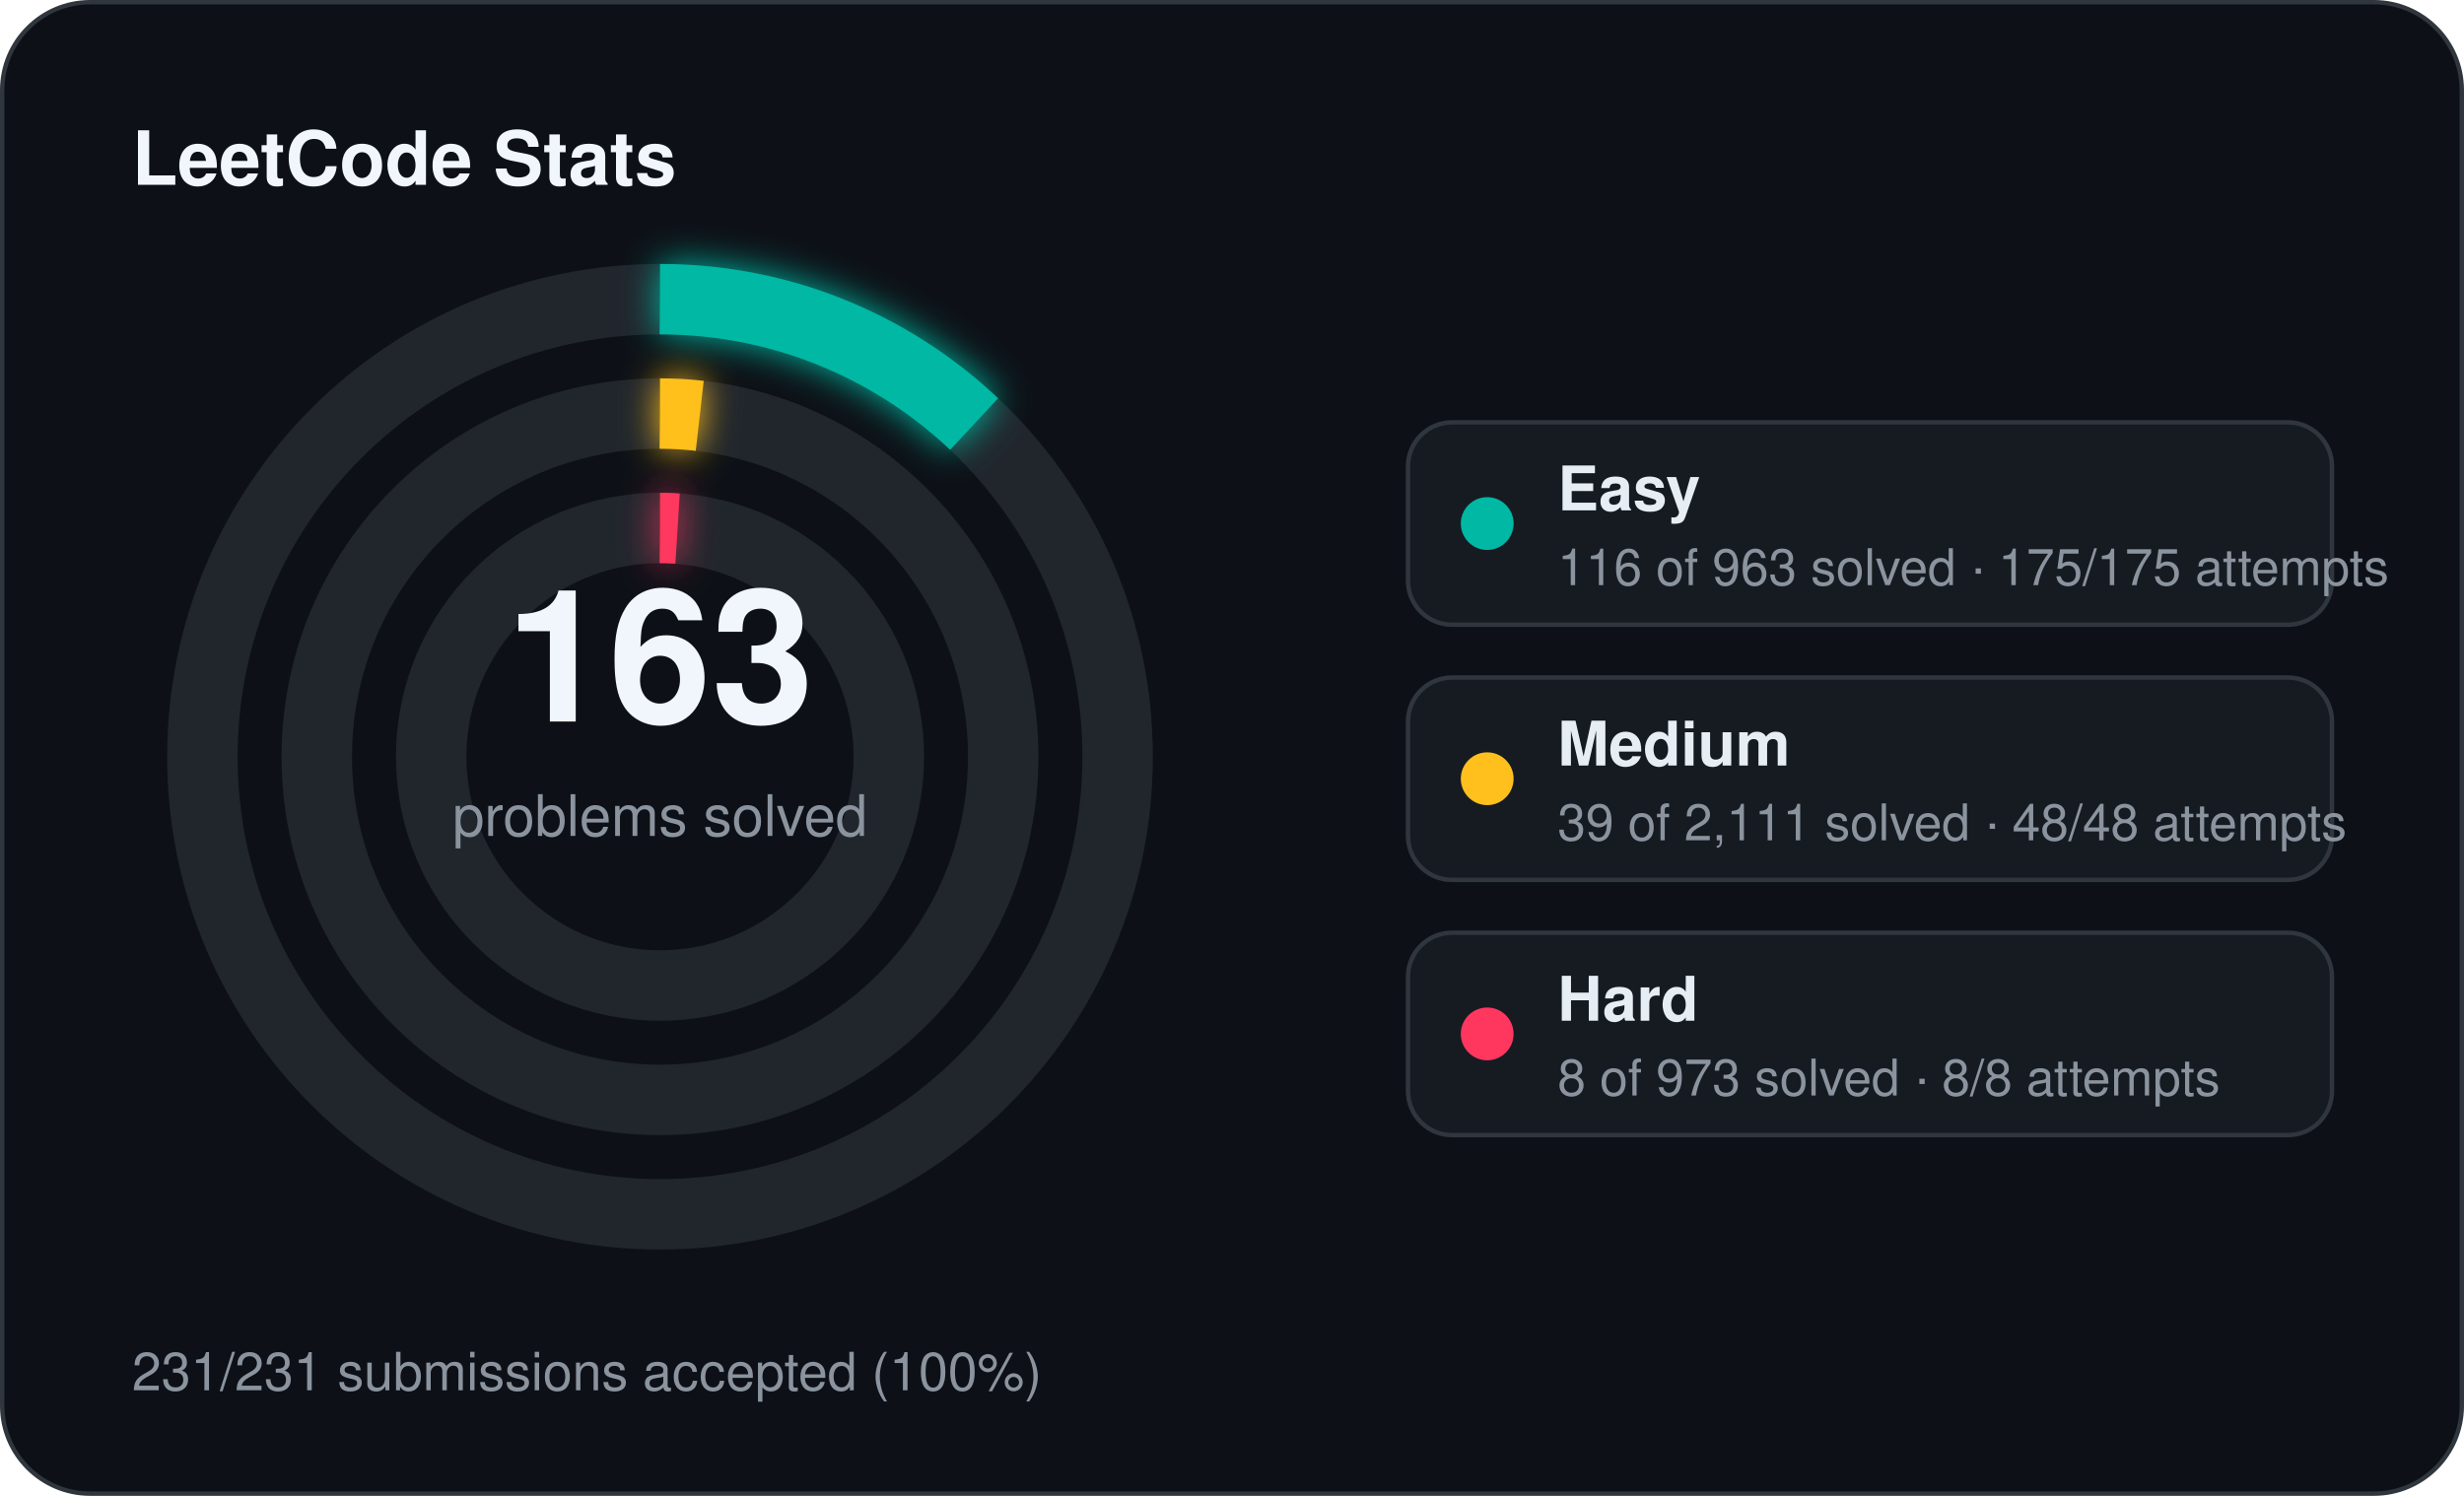
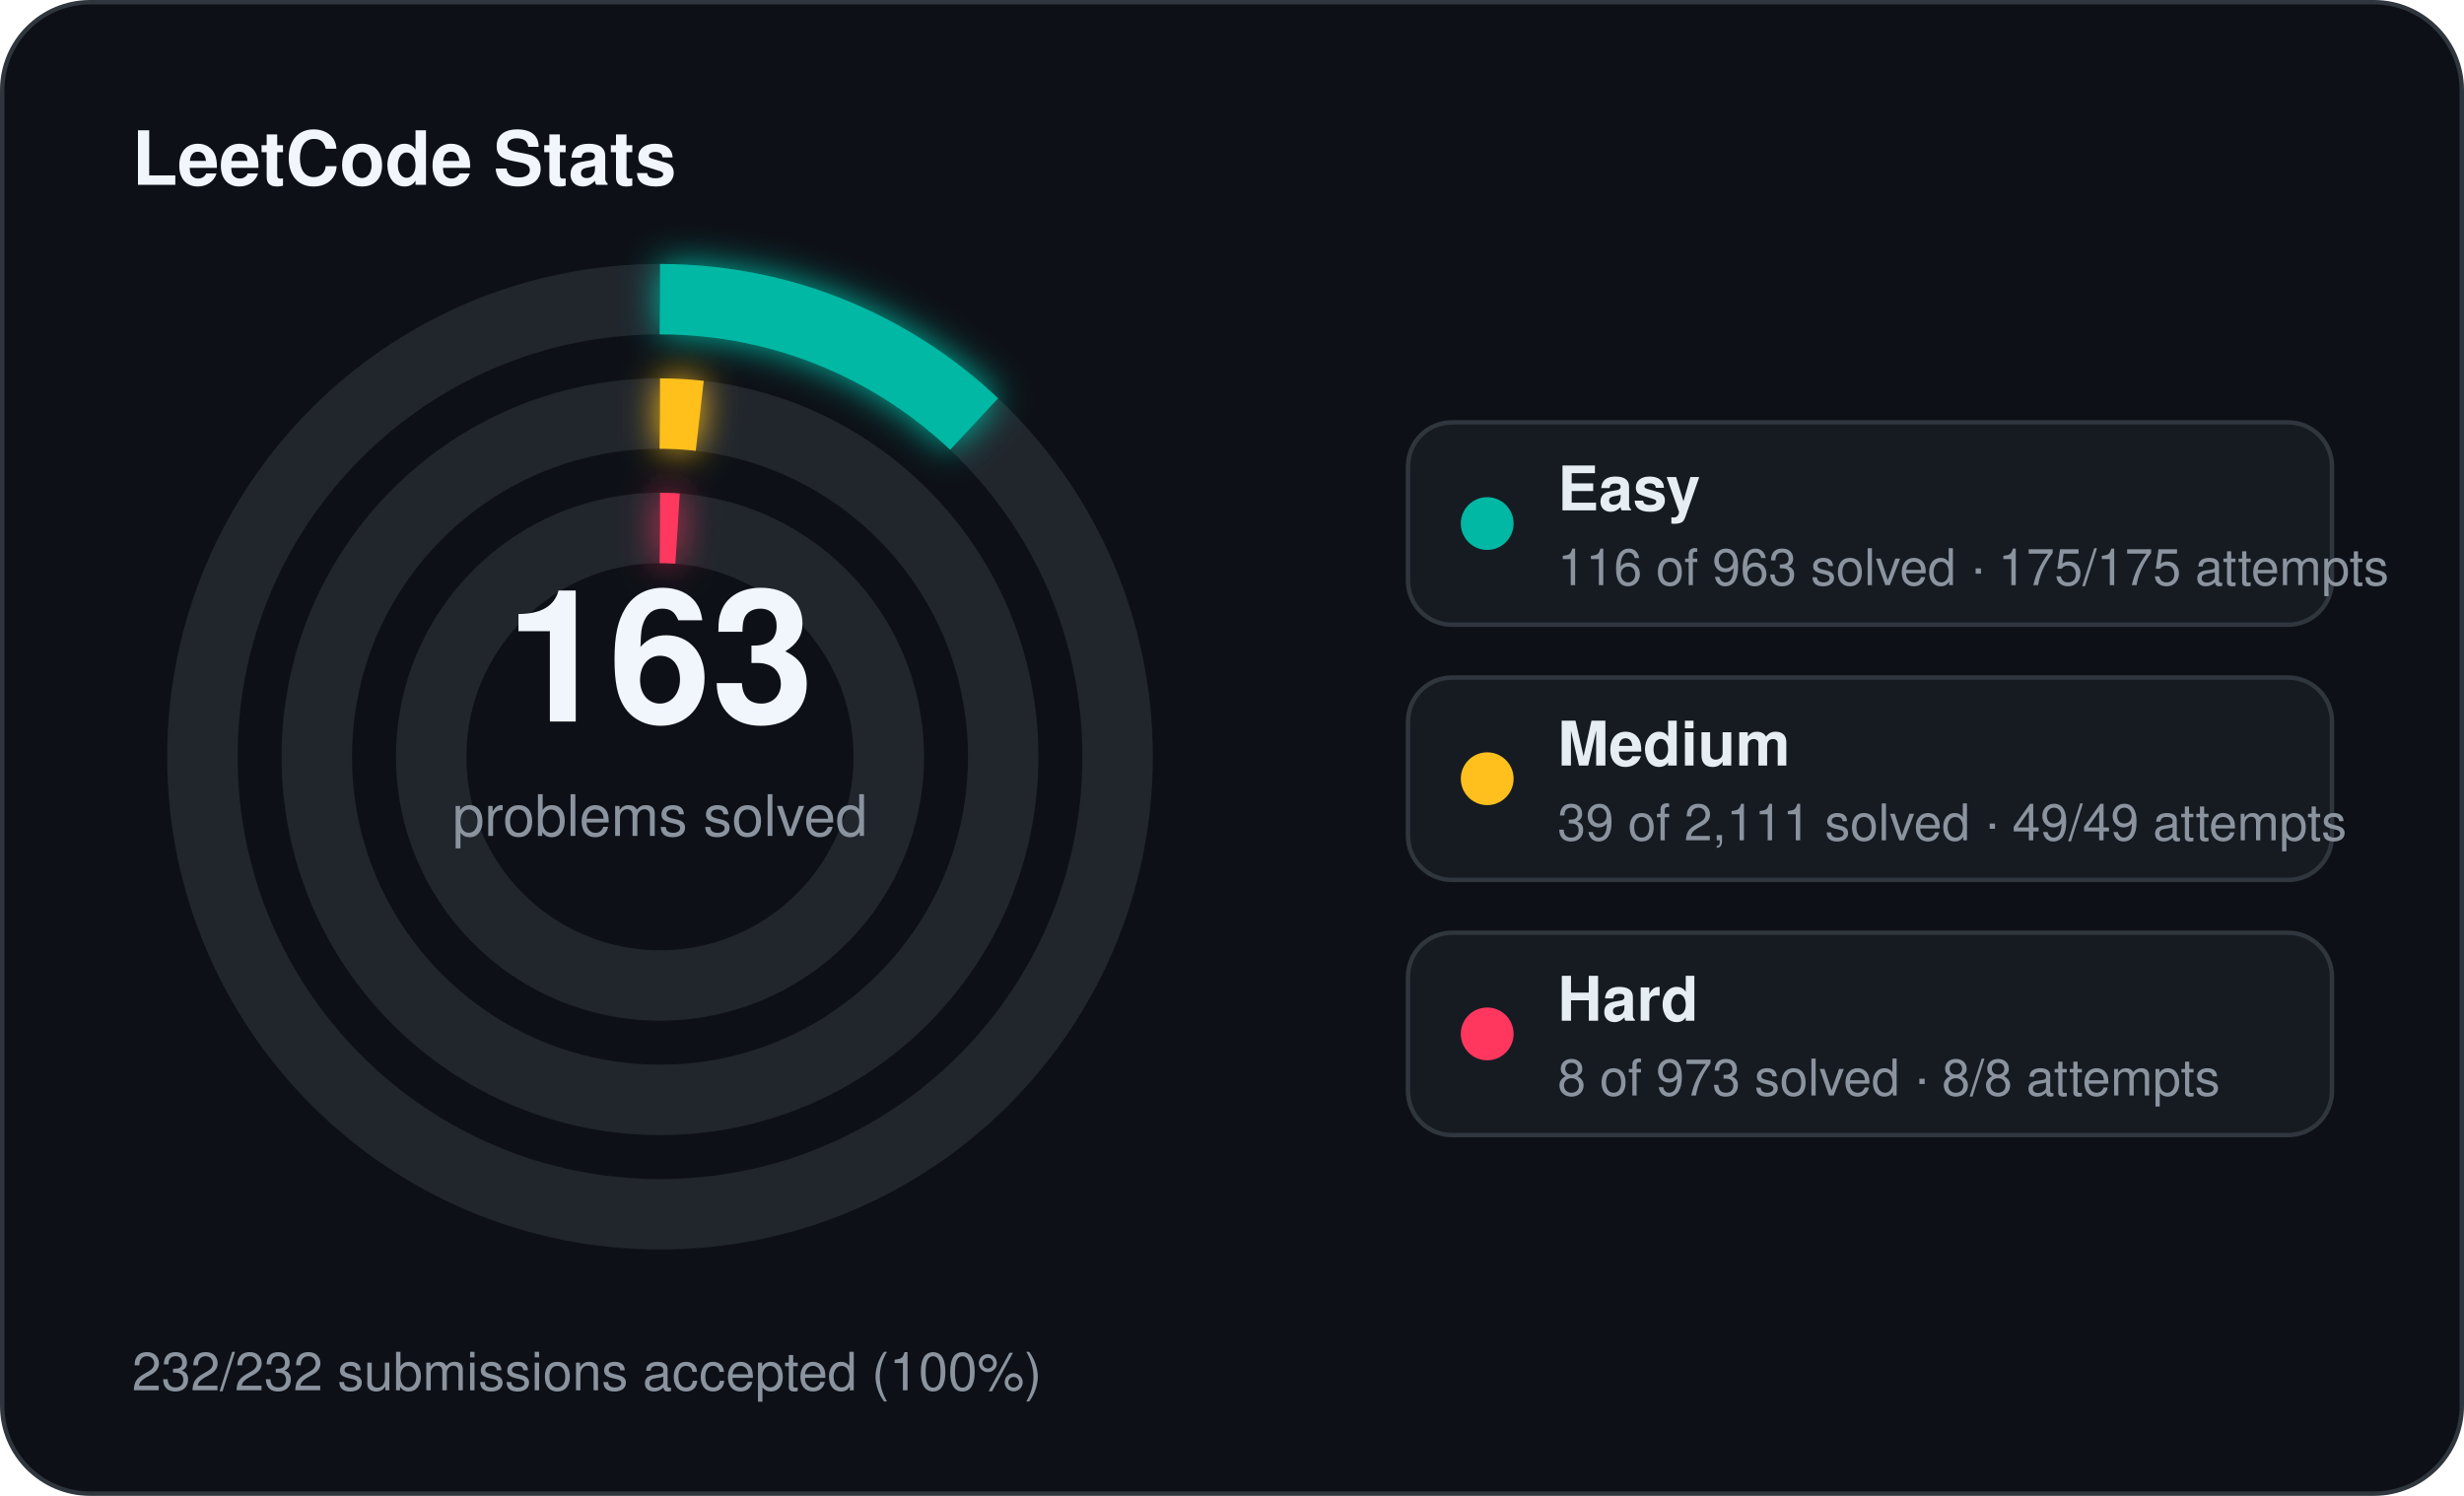
<svg xmlns="http://www.w3.org/2000/svg" width="560" height="340" viewBox="0 0 560 340">
  <defs>
    <filter id="stats-glow" x="-60%" y="-60%" width="220%" height="220%">
      <feGaussianBlur stdDeviation="4" result="blur" />
      <feMerge>
        <feMergeNode in="blur" />
        <feMergeNode in="SourceGraphic" />
      </feMerge>
    </filter>
  </defs>
  <rect x="0.5" y="0.5" width="559" height="339" rx="20" fill="#0d1117" stroke="#30363d" stroke-width="1" />
  <text x="30" y="42" fill="#f0f6fc" font-family="Segoe UI, Helvetica, Arial, sans-serif" font-size="17" font-weight="700">LeetCode Stats</text>
  <circle cx="150" cy="172" r="104" fill="none" stroke="#21262d" stroke-width="16" />
  <circle cx="150" cy="172" r="104" fill="none" stroke="#00b8a3" stroke-width="16" stroke-linecap="butt" stroke-dasharray="78.71 653.45" transform="rotate(-90 150 172)" filter="url(#stats-glow)" />
  <circle cx="150" cy="172" r="78" fill="none" stroke="#21262d" stroke-width="16" />
  <circle cx="150" cy="172" r="78" fill="none" stroke="#ffc01e" stroke-width="16" stroke-linecap="butt" stroke-dasharray="9.05 490.09" transform="rotate(-90 150 172)" filter="url(#stats-glow)" />
  <circle cx="150" cy="172" r="52" fill="none" stroke="#21262d" stroke-width="16" />
  <circle cx="150" cy="172" r="52" fill="none" stroke="#ff375f" stroke-width="16" stroke-linecap="butt" stroke-dasharray="4.00 326.73" transform="rotate(-90 150 172)" filter="url(#stats-glow)" />
  <text x="150" y="164" text-anchor="middle" fill="#f0f6fc" font-family="Segoe UI, Helvetica, Arial, sans-serif" font-size="42" font-weight="700">163</text>
  <text x="150" y="190" text-anchor="middle" fill="#8b949e" font-family="Segoe UI, Helvetica, Arial, sans-serif" font-size="13">problems solved</text>
  <rect x="320" y="96" width="210" height="46" rx="10" fill="#161b22" stroke="#30363d" stroke-width="1" />
  <circle cx="338" cy="119" r="6" fill="#00b8a3" />
  <text x="354" y="116" fill="#e6edf3" font-family="Segoe UI, Helvetica, Arial, sans-serif" font-size="14" font-weight="600">Easy</text>
  <text x="354" y="133" fill="#8b949e" font-family="Segoe UI, Helvetica, Arial, sans-serif" font-size="11.5">116 of 963 solved · 175/175 attempts</text>
  <rect x="320" y="154" width="210" height="46" rx="10" fill="#161b22" stroke="#30363d" stroke-width="1" />
  <circle cx="338" cy="177" r="6" fill="#ffc01e" />
  <text x="354" y="174" fill="#e6edf3" font-family="Segoe UI, Helvetica, Arial, sans-serif" font-size="14" font-weight="600">Medium</text>
-   <text x="354" y="191" fill="#8b949e" font-family="Segoe UI, Helvetica, Arial, sans-serif" font-size="11.5">39 of 2,111 solved · 48/48 attempts</text>
+   <text x="354" y="191" fill="#8b949e" font-family="Segoe UI, Helvetica, Arial, sans-serif" font-size="11.5">39 of 2,111 solved · 49/49 attempts</text>
  <rect x="320" y="212" width="210" height="46" rx="10" fill="#161b22" stroke="#30363d" stroke-width="1" />
  <circle cx="338" cy="235" r="6" fill="#ff375f" />
  <text x="354" y="232" fill="#e6edf3" font-family="Segoe UI, Helvetica, Arial, sans-serif" font-size="14" font-weight="600">Hard</text>
  <text x="354" y="249" fill="#8b949e" font-family="Segoe UI, Helvetica, Arial, sans-serif" font-size="11.5">8 of 973 solved · 8/8 attempts</text>
-   <text x="30" y="316" fill="#8b949e" font-family="Segoe UI, Helvetica, Arial, sans-serif" font-size="12">231/231 submissions accepted (100%)</text>
+   <text x="30" y="316" fill="#8b949e" font-family="Segoe UI, Helvetica, Arial, sans-serif" font-size="12">232/232 submissions accepted (100%)</text>
</svg>
